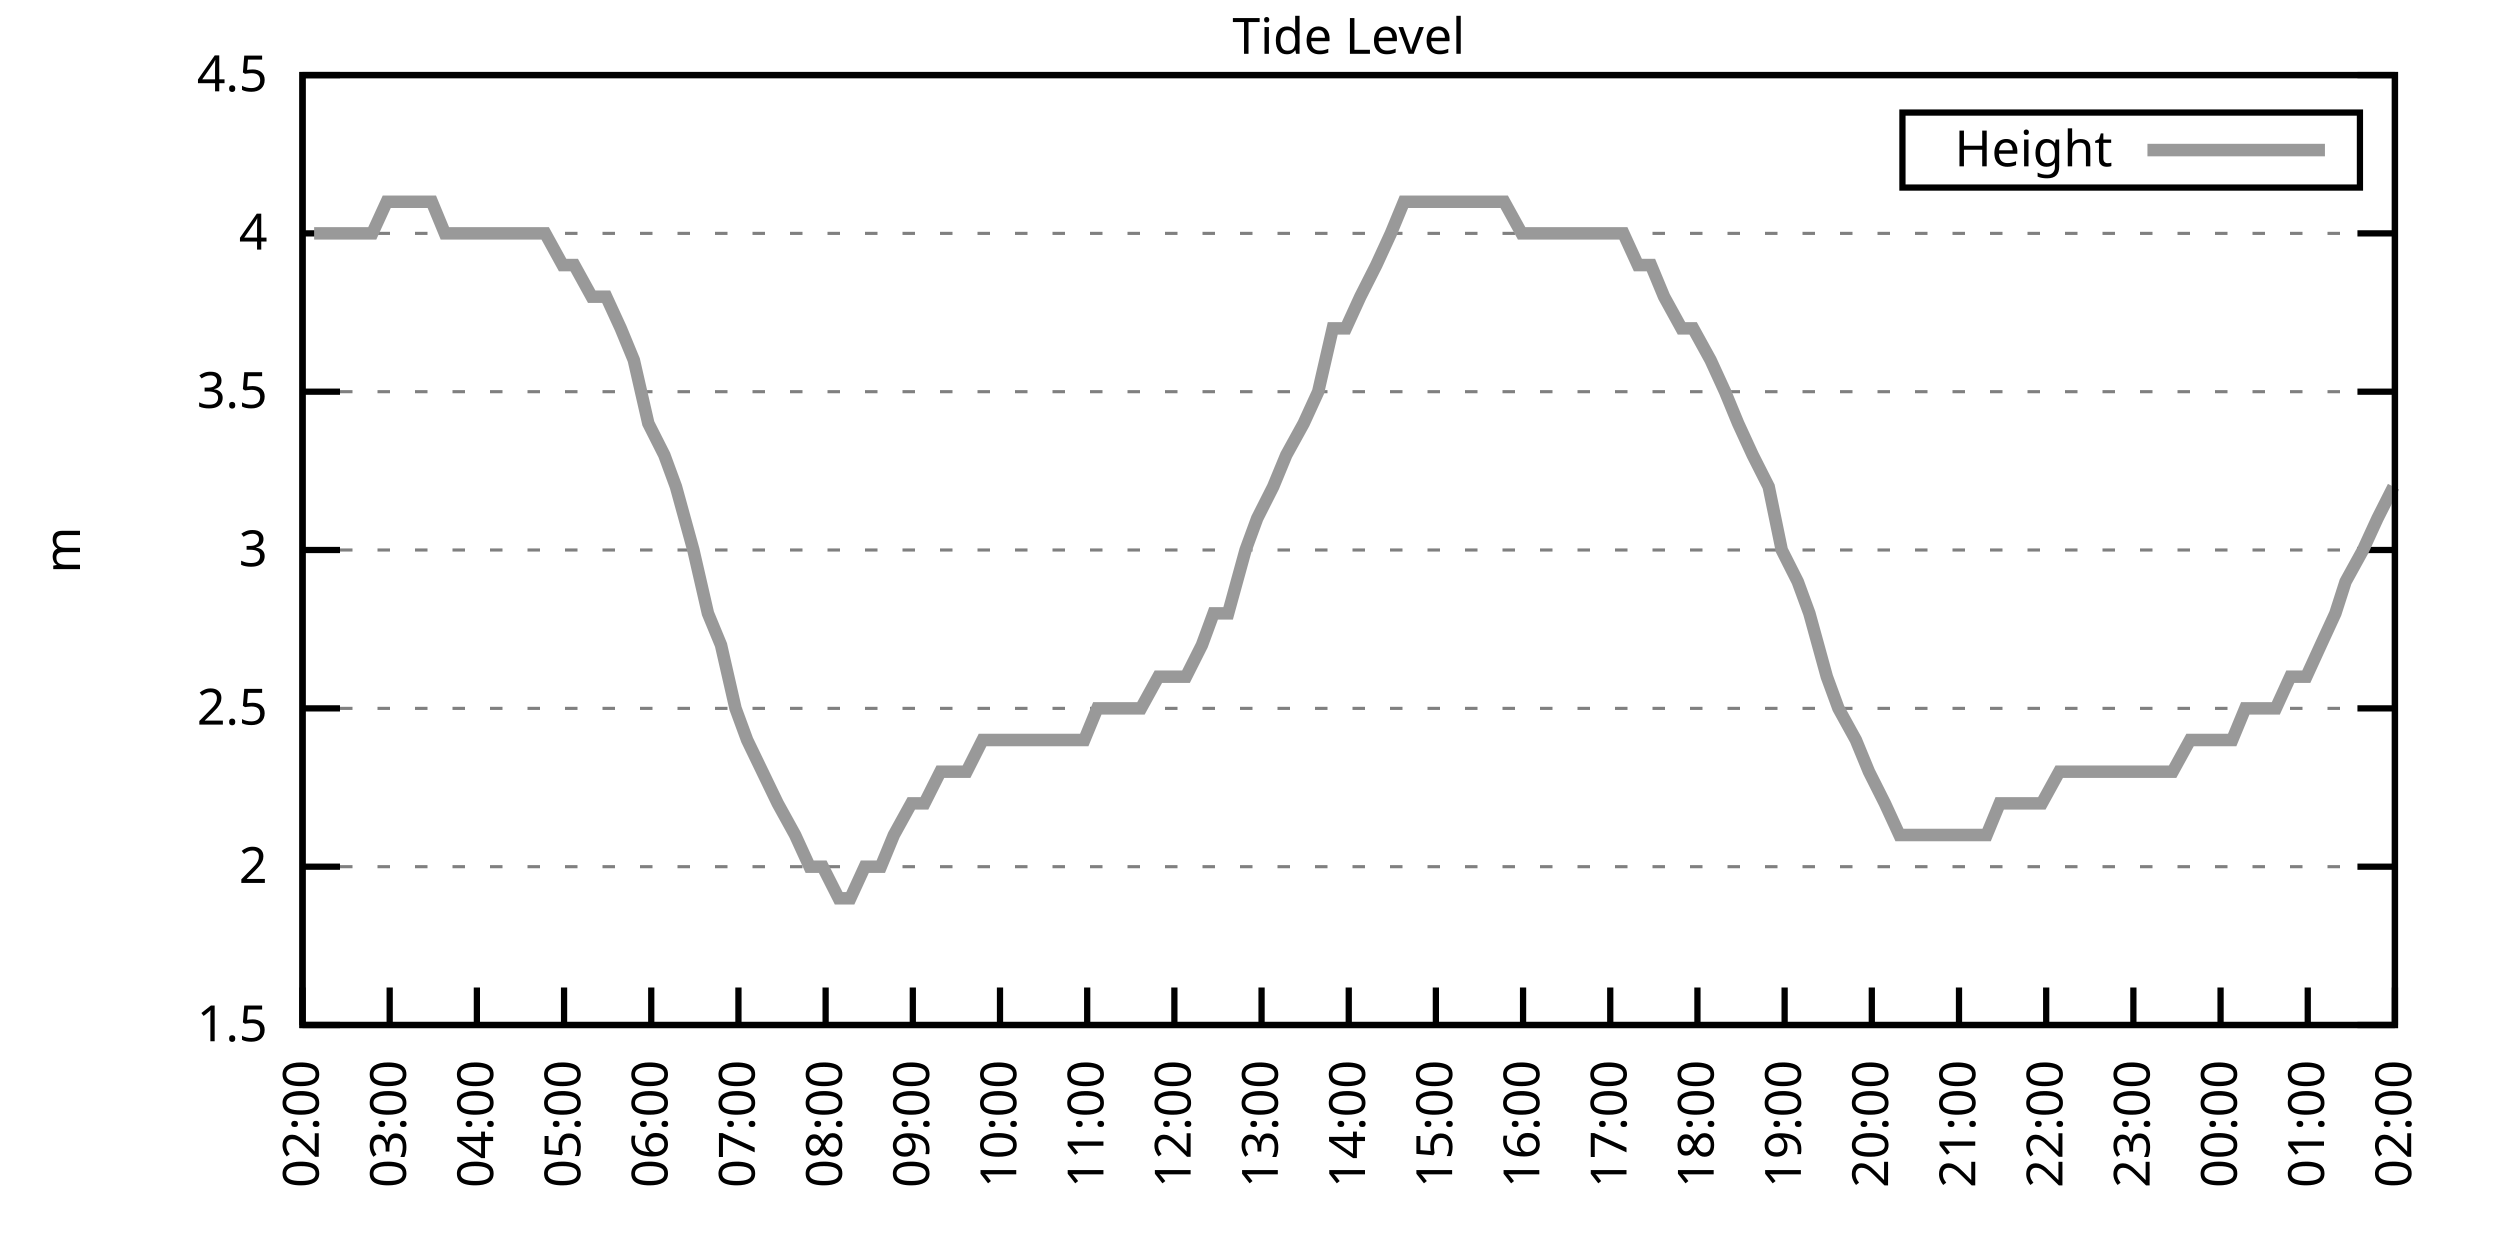
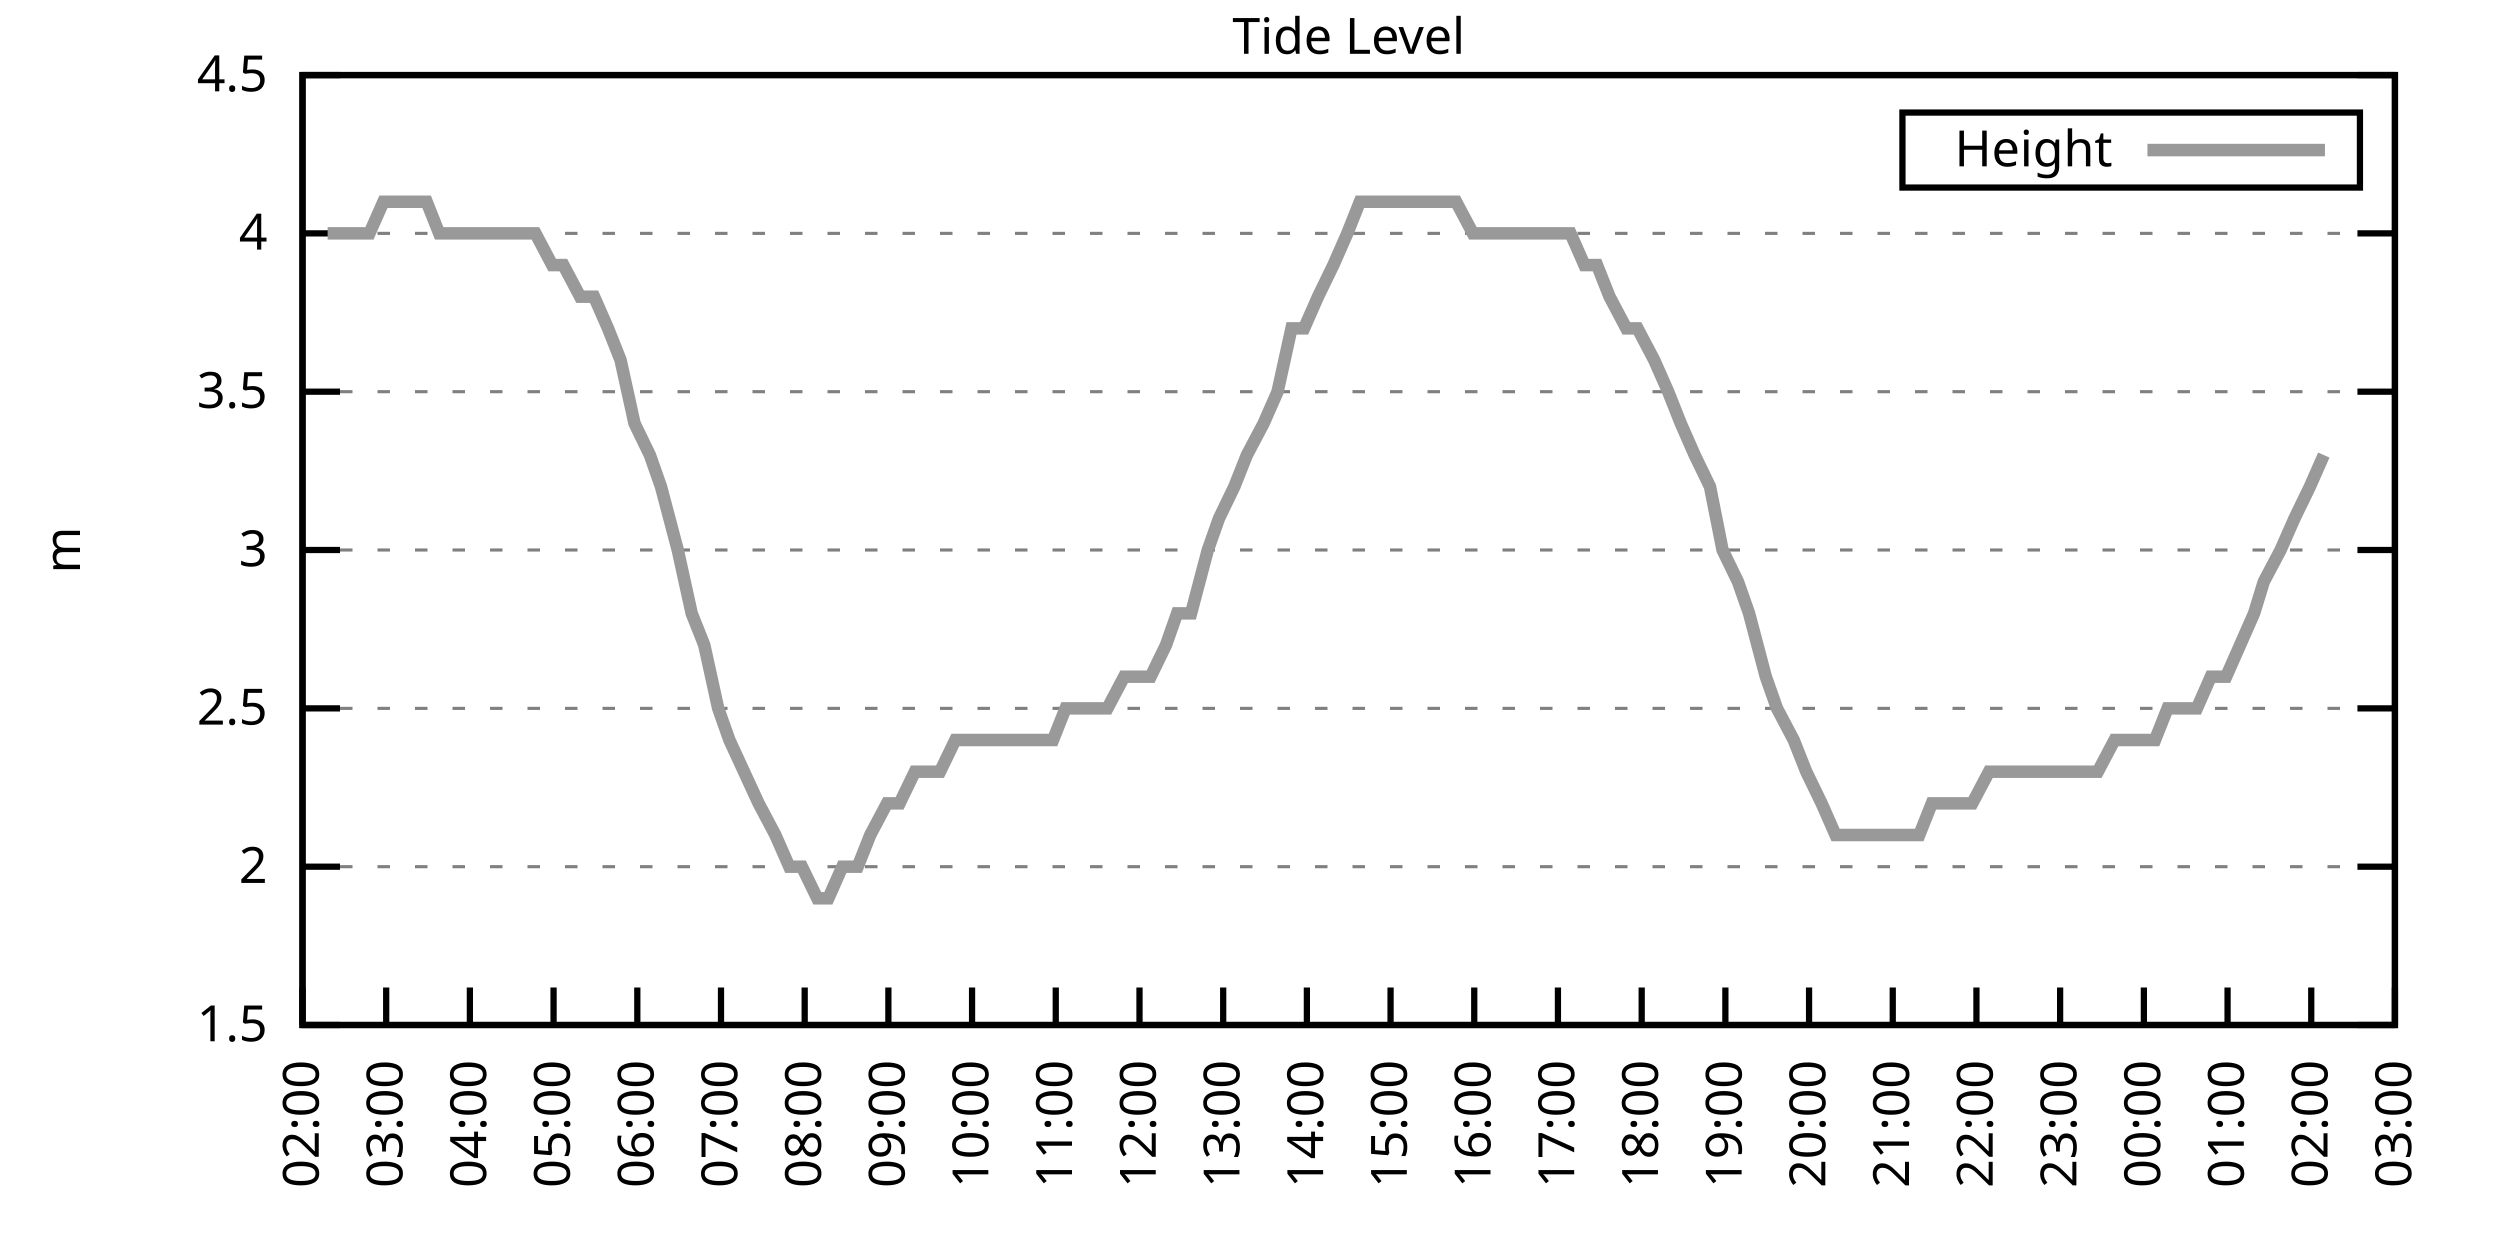
<svg xmlns="http://www.w3.org/2000/svg" xmlns:xlink="http://www.w3.org/1999/xlink" width="400" height="200" viewBox="0 0 400 200">
  <g id="gnuplot_canvas">
    <rect x="0" y="0" width="400" height="200" fill="none" />
    <defs>
      <circle id="gpDot" r="0.5" stroke-width="0.5" stroke="currentColor" />
      <path id="gpPt0" stroke-width="0.333" stroke="currentColor" d="M-1,0 h2 M0,-1 v2" />
      <path id="gpPt1" stroke-width="0.333" stroke="currentColor" d="M-1,-1 L1,1 M1,-1 L-1,1" />
      <path id="gpPt2" stroke-width="0.333" stroke="currentColor" d="M-1,0 L1,0 M0,-1 L0,1 M-1,-1 L1,1 M-1,1 L1,-1" />
      <rect id="gpPt3" stroke-width="0.333" stroke="currentColor" x="-1" y="-1" width="2" height="2" />
      <rect id="gpPt4" stroke-width="0.333" stroke="currentColor" fill="currentColor" x="-1" y="-1" width="2" height="2" />
      <circle id="gpPt5" stroke-width="0.333" stroke="currentColor" cx="0" cy="0" r="1" />
      <use xlink:href="#gpPt5" id="gpPt6" fill="currentColor" stroke="none" />
      <path id="gpPt7" stroke-width="0.333" stroke="currentColor" d="M0,-1.33 L-1.33,0.67 L1.33,0.67 z" />
      <use xlink:href="#gpPt7" id="gpPt8" fill="currentColor" stroke="none" />
      <use xlink:href="#gpPt7" id="gpPt9" stroke="currentColor" transform="rotate(180)" />
      <use xlink:href="#gpPt9" id="gpPt10" fill="currentColor" stroke="none" />
      <use xlink:href="#gpPt3" id="gpPt11" stroke="currentColor" transform="rotate(45)" />
      <use xlink:href="#gpPt11" id="gpPt12" fill="currentColor" stroke="none" />
      <path id="gpPt13" stroke-width="0.333" stroke="currentColor" d="M0,1.330 L1.265,0.411 L0.782,-1.067 L-0.782,-1.076 L-1.265,0.411 z" />
      <use xlink:href="#gpPt13" id="gpPt14" fill="currentColor" stroke="none" />
      <filter id="textbox" filterUnits="objectBoundingBox" x="0" y="0" height="1" width="1">
        <feFlood flood-color="white" flood-opacity="1" result="bgnd" />
        <feComposite in="SourceGraphic" in2="bgnd" operator="atop" />
      </filter>
      <filter id="greybox" filterUnits="objectBoundingBox" x="0" y="0" height="1" width="1">
        <feFlood flood-color="lightgrey" flood-opacity="1" result="grey" />
        <feComposite in="SourceGraphic" in2="grey" operator="atop" />
      </filter>
    </defs>
    <g fill="none" color="white" stroke="currentColor" stroke-width="1.00" stroke-linecap="butt" stroke-linejoin="miter">
</g>
    <g fill="none" color="black" stroke="currentColor" stroke-width="1.00" stroke-linecap="butt" stroke-linejoin="miter">
      <g stroke="none" shape-rendering="crispEdges">
        <polygon fill="rgb(255, 255, 255)" points="48.40,164.00 383.18,164.00 383.18,12.02 48.40,12.02 " />
      </g>
    </g>
    <g fill="none" color="black" stroke="currentColor" stroke-width="1.00" stroke-linecap="butt" stroke-linejoin="miter">
</g>
    <g fill="none" color="black" stroke="black" stroke-width="0.50" stroke-linecap="butt" stroke-linejoin="miter">
</g>
    <g fill="none" color="gray" stroke="currentColor" stroke-width="0.50" stroke-linecap="butt" stroke-linejoin="miter">
      <path stroke="gray" stroke-dasharray="2,4" class="gridline" d="M48.40,164.00 L383.19,164.00  " />
    </g>
    <g fill="none" color="gray" stroke="gray" stroke-width="1.00" stroke-linecap="butt" stroke-linejoin="miter">
</g>
    <g fill="none" color="black" stroke="currentColor" stroke-width="1.00" stroke-linecap="butt" stroke-linejoin="miter">
      <path stroke="black" d="M48.40,164.00 L54.40,164.00 M383.19,164.00 L377.19,164.00  " />
      <g transform="translate(42.80,166.60)" stroke="none" fill="black" font-family="Sans" font-size="8.00" text-anchor="end">
        <text>
          <tspan font-family="Sans"> 1.5</tspan>
        </text>
      </g>
    </g>
    <g fill="none" color="black" stroke="currentColor" stroke-width="1.00" stroke-linecap="butt" stroke-linejoin="miter">
</g>
    <g fill="none" color="black" stroke="black" stroke-width="0.50" stroke-linecap="butt" stroke-linejoin="miter">
</g>
    <g fill="none" color="gray" stroke="currentColor" stroke-width="0.50" stroke-linecap="butt" stroke-linejoin="miter">
      <path stroke="gray" stroke-dasharray="2,4" class="gridline" d="M48.40,138.67 L383.19,138.67  " />
    </g>
    <g fill="none" color="gray" stroke="gray" stroke-width="1.00" stroke-linecap="butt" stroke-linejoin="miter">
</g>
    <g fill="none" color="black" stroke="currentColor" stroke-width="1.00" stroke-linecap="butt" stroke-linejoin="miter">
      <path stroke="black" d="M48.40,138.67 L54.40,138.67 M383.19,138.67 L377.19,138.67  " />
      <g transform="translate(42.80,141.27)" stroke="none" fill="black" font-family="Sans" font-size="8.00" text-anchor="end">
        <text>
          <tspan font-family="Sans"> 2</tspan>
        </text>
      </g>
    </g>
    <g fill="none" color="black" stroke="currentColor" stroke-width="1.00" stroke-linecap="butt" stroke-linejoin="miter">
</g>
    <g fill="none" color="black" stroke="black" stroke-width="0.50" stroke-linecap="butt" stroke-linejoin="miter">
</g>
    <g fill="none" color="gray" stroke="currentColor" stroke-width="0.50" stroke-linecap="butt" stroke-linejoin="miter">
      <path stroke="gray" stroke-dasharray="2,4" class="gridline" d="M48.40,113.34 L383.19,113.34  " />
    </g>
    <g fill="none" color="gray" stroke="gray" stroke-width="1.00" stroke-linecap="butt" stroke-linejoin="miter">
</g>
    <g fill="none" color="black" stroke="currentColor" stroke-width="1.00" stroke-linecap="butt" stroke-linejoin="miter">
      <path stroke="black" d="M48.40,113.34 L54.40,113.34 M383.19,113.34 L377.19,113.34  " />
      <g transform="translate(42.80,115.94)" stroke="none" fill="black" font-family="Sans" font-size="8.00" text-anchor="end">
        <text>
          <tspan font-family="Sans"> 2.5</tspan>
        </text>
      </g>
    </g>
    <g fill="none" color="black" stroke="currentColor" stroke-width="1.00" stroke-linecap="butt" stroke-linejoin="miter">
</g>
    <g fill="none" color="black" stroke="black" stroke-width="0.50" stroke-linecap="butt" stroke-linejoin="miter">
</g>
    <g fill="none" color="gray" stroke="currentColor" stroke-width="0.50" stroke-linecap="butt" stroke-linejoin="miter">
      <path stroke="gray" stroke-dasharray="2,4" class="gridline" d="M48.40,88.00 L383.19,88.00  " />
    </g>
    <g fill="none" color="gray" stroke="gray" stroke-width="1.00" stroke-linecap="butt" stroke-linejoin="miter">
</g>
    <g fill="none" color="black" stroke="currentColor" stroke-width="1.00" stroke-linecap="butt" stroke-linejoin="miter">
      <path stroke="black" d="M48.40,88.00 L54.40,88.00 M383.19,88.00 L377.19,88.00  " />
      <g transform="translate(42.80,90.60)" stroke="none" fill="black" font-family="Sans" font-size="8.00" text-anchor="end">
        <text>
          <tspan font-family="Sans"> 3</tspan>
        </text>
      </g>
    </g>
    <g fill="none" color="black" stroke="currentColor" stroke-width="1.00" stroke-linecap="butt" stroke-linejoin="miter">
</g>
    <g fill="none" color="black" stroke="black" stroke-width="0.50" stroke-linecap="butt" stroke-linejoin="miter">
</g>
    <g fill="none" color="gray" stroke="currentColor" stroke-width="0.50" stroke-linecap="butt" stroke-linejoin="miter">
      <path stroke="gray" stroke-dasharray="2,4" class="gridline" d="M48.40,62.67 L383.19,62.67  " />
    </g>
    <g fill="none" color="gray" stroke="gray" stroke-width="1.00" stroke-linecap="butt" stroke-linejoin="miter">
</g>
    <g fill="none" color="black" stroke="currentColor" stroke-width="1.00" stroke-linecap="butt" stroke-linejoin="miter">
      <path stroke="black" d="M48.40,62.67 L54.40,62.67 M383.19,62.67 L377.19,62.67  " />
      <g transform="translate(42.80,65.27)" stroke="none" fill="black" font-family="Sans" font-size="8.00" text-anchor="end">
        <text>
          <tspan font-family="Sans"> 3.5</tspan>
        </text>
      </g>
    </g>
    <g fill="none" color="black" stroke="currentColor" stroke-width="1.00" stroke-linecap="butt" stroke-linejoin="miter">
</g>
    <g fill="none" color="black" stroke="black" stroke-width="0.50" stroke-linecap="butt" stroke-linejoin="miter">
</g>
    <g fill="none" color="gray" stroke="currentColor" stroke-width="0.50" stroke-linecap="butt" stroke-linejoin="miter">
      <path stroke="gray" stroke-dasharray="2,4" class="gridline" d="M48.40,37.34 L383.19,37.34  " />
    </g>
    <g fill="none" color="gray" stroke="gray" stroke-width="1.00" stroke-linecap="butt" stroke-linejoin="miter">
</g>
    <g fill="none" color="black" stroke="currentColor" stroke-width="1.00" stroke-linecap="butt" stroke-linejoin="miter">
      <path stroke="black" d="M48.40,37.34 L54.40,37.34 M383.19,37.34 L377.19,37.34  " />
      <g transform="translate(42.80,39.94)" stroke="none" fill="black" font-family="Sans" font-size="8.00" text-anchor="end">
        <text>
          <tspan font-family="Sans"> 4</tspan>
        </text>
      </g>
    </g>
    <g fill="none" color="black" stroke="currentColor" stroke-width="1.00" stroke-linecap="butt" stroke-linejoin="miter">
</g>
    <g fill="none" color="black" stroke="black" stroke-width="0.50" stroke-linecap="butt" stroke-linejoin="miter">
</g>
    <g fill="none" color="gray" stroke="currentColor" stroke-width="0.50" stroke-linecap="butt" stroke-linejoin="miter">
      <path stroke="gray" stroke-dasharray="2,4" class="gridline" d="M48.40,12.01 L383.19,12.01  " />
    </g>
    <g fill="none" color="gray" stroke="gray" stroke-width="1.00" stroke-linecap="butt" stroke-linejoin="miter">
</g>
    <g fill="none" color="black" stroke="currentColor" stroke-width="1.00" stroke-linecap="butt" stroke-linejoin="miter">
      <path stroke="black" d="M48.40,12.01 L54.40,12.01 M383.19,12.01 L377.19,12.01  " />
      <g transform="translate(42.80,14.61)" stroke="none" fill="black" font-family="Sans" font-size="8.00" text-anchor="end">
        <text>
          <tspan font-family="Sans"> 4.5</tspan>
        </text>
      </g>
    </g>
    <g fill="none" color="black" stroke="currentColor" stroke-width="1.00" stroke-linecap="butt" stroke-linejoin="miter">
      <path stroke="black" d="M48.40,164.00 L48.40,158.00  " />
      <g transform="translate(51.00,169.60) rotate(270.00)" stroke="none" fill="black" font-family="Sans" font-size="8.00" text-anchor="end">
        <text>
          <tspan font-family="Sans">02:00</tspan>
        </text>
      </g>
    </g>
    <g fill="none" color="black" stroke="currentColor" stroke-width="1.00" stroke-linecap="butt" stroke-linejoin="miter">
-       <path stroke="black" d="M62.35,164.00 L62.35,158.00  " />
-       <g transform="translate(64.95,169.60) rotate(270.00)" stroke="none" fill="black" font-family="Sans" font-size="8.00" text-anchor="end">
+       <path stroke="black" d="M61.79,164.00 L61.79,158.00  " />
+       <g transform="translate(64.39,169.60) rotate(270.00)" stroke="none" fill="black" font-family="Sans" font-size="8.00" text-anchor="end">
        <text>
          <tspan font-family="Sans">03:00</tspan>
        </text>
      </g>
    </g>
    <g fill="none" color="black" stroke="currentColor" stroke-width="1.00" stroke-linecap="butt" stroke-linejoin="miter">
-       <path stroke="black" d="M76.30,164.00 L76.30,158.00  " />
-       <g transform="translate(78.90,169.60) rotate(270.00)" stroke="none" fill="black" font-family="Sans" font-size="8.00" text-anchor="end">
+       <path stroke="black" d="M75.18,164.00 L75.18,158.00  " />
+       <g transform="translate(77.78,169.60) rotate(270.00)" stroke="none" fill="black" font-family="Sans" font-size="8.00" text-anchor="end">
        <text>
          <tspan font-family="Sans">04:00</tspan>
        </text>
      </g>
    </g>
    <g fill="none" color="black" stroke="currentColor" stroke-width="1.00" stroke-linecap="butt" stroke-linejoin="miter">
-       <path stroke="black" d="M90.25,164.00 L90.25,158.00  " />
-       <g transform="translate(92.85,169.60) rotate(270.00)" stroke="none" fill="black" font-family="Sans" font-size="8.00" text-anchor="end">
+       <path stroke="black" d="M88.57,164.00 L88.57,158.00  " />
+       <g transform="translate(91.17,169.60) rotate(270.00)" stroke="none" fill="black" font-family="Sans" font-size="8.00" text-anchor="end">
        <text>
          <tspan font-family="Sans">05:00</tspan>
        </text>
      </g>
    </g>
    <g fill="none" color="black" stroke="currentColor" stroke-width="1.00" stroke-linecap="butt" stroke-linejoin="miter">
-       <path stroke="black" d="M104.20,164.00 L104.20,158.00  " />
-       <g transform="translate(106.80,169.60) rotate(270.00)" stroke="none" fill="black" font-family="Sans" font-size="8.00" text-anchor="end">
+       <path stroke="black" d="M101.97,164.00 L101.97,158.00  " />
+       <g transform="translate(104.57,169.60) rotate(270.00)" stroke="none" fill="black" font-family="Sans" font-size="8.00" text-anchor="end">
        <text>
          <tspan font-family="Sans">06:00</tspan>
        </text>
      </g>
    </g>
    <g fill="none" color="black" stroke="currentColor" stroke-width="1.00" stroke-linecap="butt" stroke-linejoin="miter">
-       <path stroke="black" d="M118.15,164.00 L118.15,158.00  " />
-       <g transform="translate(120.75,169.60) rotate(270.00)" stroke="none" fill="black" font-family="Sans" font-size="8.00" text-anchor="end">
+       <path stroke="black" d="M115.36,164.00 L115.36,158.00  " />
+       <g transform="translate(117.96,169.60) rotate(270.00)" stroke="none" fill="black" font-family="Sans" font-size="8.00" text-anchor="end">
        <text>
          <tspan font-family="Sans">07:00</tspan>
        </text>
      </g>
    </g>
    <g fill="none" color="black" stroke="currentColor" stroke-width="1.00" stroke-linecap="butt" stroke-linejoin="miter">
-       <path stroke="black" d="M132.10,164.00 L132.10,158.00  " />
-       <g transform="translate(134.70,169.60) rotate(270.00)" stroke="none" fill="black" font-family="Sans" font-size="8.00" text-anchor="end">
+       <path stroke="black" d="M128.75,164.00 L128.75,158.00  " />
+       <g transform="translate(131.35,169.60) rotate(270.00)" stroke="none" fill="black" font-family="Sans" font-size="8.00" text-anchor="end">
        <text>
          <tspan font-family="Sans">08:00</tspan>
        </text>
      </g>
    </g>
    <g fill="none" color="black" stroke="currentColor" stroke-width="1.00" stroke-linecap="butt" stroke-linejoin="miter">
-       <path stroke="black" d="M146.05,164.00 L146.05,158.00  " />
-       <g transform="translate(148.65,169.60) rotate(270.00)" stroke="none" fill="black" font-family="Sans" font-size="8.00" text-anchor="end">
+       <path stroke="black" d="M142.14,164.00 L142.14,158.00  " />
+       <g transform="translate(144.74,169.60) rotate(270.00)" stroke="none" fill="black" font-family="Sans" font-size="8.00" text-anchor="end">
        <text>
          <tspan font-family="Sans">09:00</tspan>
        </text>
      </g>
    </g>
    <g fill="none" color="black" stroke="currentColor" stroke-width="1.00" stroke-linecap="butt" stroke-linejoin="miter">
-       <path stroke="black" d="M160.00,164.00 L160.00,158.00  " />
-       <g transform="translate(162.60,169.60) rotate(270.00)" stroke="none" fill="black" font-family="Sans" font-size="8.00" text-anchor="end">
+       <path stroke="black" d="M155.53,164.00 L155.53,158.00  " />
+       <g transform="translate(158.13,169.60) rotate(270.00)" stroke="none" fill="black" font-family="Sans" font-size="8.00" text-anchor="end">
        <text>
          <tspan font-family="Sans">10:00</tspan>
        </text>
      </g>
    </g>
    <g fill="none" color="black" stroke="currentColor" stroke-width="1.00" stroke-linecap="butt" stroke-linejoin="miter">
-       <path stroke="black" d="M173.95,164.00 L173.95,158.00  " />
-       <g transform="translate(176.55,169.60) rotate(270.00)" stroke="none" fill="black" font-family="Sans" font-size="8.00" text-anchor="end">
+       <path stroke="black" d="M168.92,164.00 L168.92,158.00  " />
+       <g transform="translate(171.52,169.60) rotate(270.00)" stroke="none" fill="black" font-family="Sans" font-size="8.00" text-anchor="end">
        <text>
          <tspan font-family="Sans">11:00</tspan>
        </text>
      </g>
    </g>
    <g fill="none" color="black" stroke="currentColor" stroke-width="1.00" stroke-linecap="butt" stroke-linejoin="miter">
-       <path stroke="black" d="M187.90,164.00 L187.90,158.00  " />
-       <g transform="translate(190.50,169.60) rotate(270.00)" stroke="none" fill="black" font-family="Sans" font-size="8.00" text-anchor="end">
+       <path stroke="black" d="M182.32,164.00 L182.32,158.00  " />
+       <g transform="translate(184.92,169.60) rotate(270.00)" stroke="none" fill="black" font-family="Sans" font-size="8.00" text-anchor="end">
        <text>
          <tspan font-family="Sans">12:00</tspan>
        </text>
      </g>
    </g>
    <g fill="none" color="black" stroke="currentColor" stroke-width="1.00" stroke-linecap="butt" stroke-linejoin="miter">
-       <path stroke="black" d="M201.85,164.00 L201.85,158.00  " />
-       <g transform="translate(204.45,169.60) rotate(270.00)" stroke="none" fill="black" font-family="Sans" font-size="8.00" text-anchor="end">
+       <path stroke="black" d="M195.71,164.00 L195.71,158.00  " />
+       <g transform="translate(198.31,169.60) rotate(270.00)" stroke="none" fill="black" font-family="Sans" font-size="8.00" text-anchor="end">
        <text>
          <tspan font-family="Sans">13:00</tspan>
        </text>
      </g>
    </g>
    <g fill="none" color="black" stroke="currentColor" stroke-width="1.00" stroke-linecap="butt" stroke-linejoin="miter">
-       <path stroke="black" d="M215.80,164.00 L215.80,158.00  " />
-       <g transform="translate(218.40,169.60) rotate(270.00)" stroke="none" fill="black" font-family="Sans" font-size="8.00" text-anchor="end">
+       <path stroke="black" d="M209.10,164.00 L209.10,158.00  " />
+       <g transform="translate(211.70,169.60) rotate(270.00)" stroke="none" fill="black" font-family="Sans" font-size="8.00" text-anchor="end">
        <text>
          <tspan font-family="Sans">14:00</tspan>
        </text>
      </g>
    </g>
    <g fill="none" color="black" stroke="currentColor" stroke-width="1.00" stroke-linecap="butt" stroke-linejoin="miter">
-       <path stroke="black" d="M229.74,164.00 L229.74,158.00  " />
-       <g transform="translate(232.34,169.60) rotate(270.00)" stroke="none" fill="black" font-family="Sans" font-size="8.00" text-anchor="end">
+       <path stroke="black" d="M222.49,164.00 L222.49,158.00  " />
+       <g transform="translate(225.09,169.60) rotate(270.00)" stroke="none" fill="black" font-family="Sans" font-size="8.00" text-anchor="end">
        <text>
          <tspan font-family="Sans">15:00</tspan>
        </text>
      </g>
    </g>
    <g fill="none" color="black" stroke="currentColor" stroke-width="1.00" stroke-linecap="butt" stroke-linejoin="miter">
-       <path stroke="black" d="M243.69,164.00 L243.69,158.00  " />
-       <g transform="translate(246.29,169.60) rotate(270.00)" stroke="none" fill="black" font-family="Sans" font-size="8.00" text-anchor="end">
+       <path stroke="black" d="M235.88,164.00 L235.88,158.00  " />
+       <g transform="translate(238.48,169.60) rotate(270.00)" stroke="none" fill="black" font-family="Sans" font-size="8.00" text-anchor="end">
        <text>
          <tspan font-family="Sans">16:00</tspan>
        </text>
      </g>
    </g>
    <g fill="none" color="black" stroke="currentColor" stroke-width="1.00" stroke-linecap="butt" stroke-linejoin="miter">
-       <path stroke="black" d="M257.64,164.00 L257.64,158.00  " />
-       <g transform="translate(260.24,169.60) rotate(270.00)" stroke="none" fill="black" font-family="Sans" font-size="8.00" text-anchor="end">
+       <path stroke="black" d="M249.27,164.00 L249.27,158.00  " />
+       <g transform="translate(251.87,169.60) rotate(270.00)" stroke="none" fill="black" font-family="Sans" font-size="8.00" text-anchor="end">
        <text>
          <tspan font-family="Sans">17:00</tspan>
        </text>
      </g>
    </g>
    <g fill="none" color="black" stroke="currentColor" stroke-width="1.00" stroke-linecap="butt" stroke-linejoin="miter">
-       <path stroke="black" d="M271.59,164.00 L271.59,158.00  " />
-       <g transform="translate(274.19,169.60) rotate(270.00)" stroke="none" fill="black" font-family="Sans" font-size="8.00" text-anchor="end">
+       <path stroke="black" d="M262.67,164.00 L262.67,158.00  " />
+       <g transform="translate(265.27,169.60) rotate(270.00)" stroke="none" fill="black" font-family="Sans" font-size="8.00" text-anchor="end">
        <text>
          <tspan font-family="Sans">18:00</tspan>
        </text>
      </g>
    </g>
    <g fill="none" color="black" stroke="currentColor" stroke-width="1.00" stroke-linecap="butt" stroke-linejoin="miter">
-       <path stroke="black" d="M285.54,164.00 L285.54,158.00  " />
-       <g transform="translate(288.14,169.60) rotate(270.00)" stroke="none" fill="black" font-family="Sans" font-size="8.00" text-anchor="end">
+       <path stroke="black" d="M276.06,164.00 L276.06,158.00  " />
+       <g transform="translate(278.66,169.60) rotate(270.00)" stroke="none" fill="black" font-family="Sans" font-size="8.00" text-anchor="end">
        <text>
          <tspan font-family="Sans">19:00</tspan>
        </text>
      </g>
    </g>
    <g fill="none" color="black" stroke="currentColor" stroke-width="1.00" stroke-linecap="butt" stroke-linejoin="miter">
-       <path stroke="black" d="M299.49,164.00 L299.49,158.00  " />
-       <g transform="translate(302.09,169.60) rotate(270.00)" stroke="none" fill="black" font-family="Sans" font-size="8.00" text-anchor="end">
+       <path stroke="black" d="M289.45,164.00 L289.45,158.00  " />
+       <g transform="translate(292.05,169.60) rotate(270.00)" stroke="none" fill="black" font-family="Sans" font-size="8.00" text-anchor="end">
        <text>
          <tspan font-family="Sans">20:00</tspan>
        </text>
      </g>
    </g>
    <g fill="none" color="black" stroke="currentColor" stroke-width="1.00" stroke-linecap="butt" stroke-linejoin="miter">
-       <path stroke="black" d="M313.44,164.00 L313.44,158.00  " />
-       <g transform="translate(316.04,169.60) rotate(270.00)" stroke="none" fill="black" font-family="Sans" font-size="8.00" text-anchor="end">
+       <path stroke="black" d="M302.84,164.00 L302.84,158.00  " />
+       <g transform="translate(305.44,169.60) rotate(270.00)" stroke="none" fill="black" font-family="Sans" font-size="8.00" text-anchor="end">
        <text>
          <tspan font-family="Sans">21:00</tspan>
        </text>
      </g>
    </g>
    <g fill="none" color="black" stroke="currentColor" stroke-width="1.00" stroke-linecap="butt" stroke-linejoin="miter">
-       <path stroke="black" d="M327.39,164.00 L327.39,158.00  " />
-       <g transform="translate(329.99,169.60) rotate(270.00)" stroke="none" fill="black" font-family="Sans" font-size="8.00" text-anchor="end">
+       <path stroke="black" d="M316.23,164.00 L316.23,158.00  " />
+       <g transform="translate(318.83,169.60) rotate(270.00)" stroke="none" fill="black" font-family="Sans" font-size="8.00" text-anchor="end">
        <text>
          <tspan font-family="Sans">22:00</tspan>
        </text>
      </g>
    </g>
    <g fill="none" color="black" stroke="currentColor" stroke-width="1.00" stroke-linecap="butt" stroke-linejoin="miter">
-       <path stroke="black" d="M341.34,164.00 L341.34,158.00  " />
-       <g transform="translate(343.94,169.60) rotate(270.00)" stroke="none" fill="black" font-family="Sans" font-size="8.00" text-anchor="end">
+       <path stroke="black" d="M329.62,164.00 L329.62,158.00  " />
+       <g transform="translate(332.22,169.60) rotate(270.00)" stroke="none" fill="black" font-family="Sans" font-size="8.00" text-anchor="end">
        <text>
          <tspan font-family="Sans">23:00</tspan>
        </text>
      </g>
    </g>
    <g fill="none" color="black" stroke="currentColor" stroke-width="1.00" stroke-linecap="butt" stroke-linejoin="miter">
-       <path stroke="black" d="M355.29,164.00 L355.29,158.00  " />
-       <g transform="translate(357.89,169.60) rotate(270.00)" stroke="none" fill="black" font-family="Sans" font-size="8.00" text-anchor="end">
+       <path stroke="black" d="M343.02,164.00 L343.02,158.00  " />
+       <g transform="translate(345.62,169.60) rotate(270.00)" stroke="none" fill="black" font-family="Sans" font-size="8.00" text-anchor="end">
        <text>
          <tspan font-family="Sans">00:00</tspan>
        </text>
      </g>
    </g>
    <g fill="none" color="black" stroke="currentColor" stroke-width="1.00" stroke-linecap="butt" stroke-linejoin="miter">
-       <path stroke="black" d="M369.24,164.00 L369.24,158.00  " />
-       <g transform="translate(371.84,169.60) rotate(270.00)" stroke="none" fill="black" font-family="Sans" font-size="8.00" text-anchor="end">
+       <path stroke="black" d="M356.41,164.00 L356.41,158.00  " />
+       <g transform="translate(359.01,169.60) rotate(270.00)" stroke="none" fill="black" font-family="Sans" font-size="8.00" text-anchor="end">
        <text>
          <tspan font-family="Sans">01:00</tspan>
+         </text>
+       </g>
+     </g>
+     <g fill="none" color="black" stroke="currentColor" stroke-width="1.00" stroke-linecap="butt" stroke-linejoin="miter">
+       <path stroke="black" d="M369.80,164.00 L369.80,158.00  " />
+       <g transform="translate(372.40,169.60) rotate(270.00)" stroke="none" fill="black" font-family="Sans" font-size="8.00" text-anchor="end">
+         <text>
+           <tspan font-family="Sans">02:00</tspan>
        </text>
      </g>
    </g>
    <g fill="none" color="black" stroke="currentColor" stroke-width="1.00" stroke-linecap="butt" stroke-linejoin="miter">
      <path stroke="black" d="M383.19,164.00 L383.19,158.00  " />
      <g transform="translate(385.79,169.60) rotate(270.00)" stroke="none" fill="black" font-family="Sans" font-size="8.00" text-anchor="end">
        <text>
-           <tspan font-family="Sans">02:00</tspan>
+           <tspan font-family="Sans">03:00</tspan>
        </text>
      </g>
    </g>
    <g fill="none" color="black" stroke="currentColor" stroke-width="1.00" stroke-linecap="butt" stroke-linejoin="miter">
</g>
    <g fill="none" color="black" stroke="currentColor" stroke-width="1.00" stroke-linecap="butt" stroke-linejoin="miter">
      <path stroke="black" d="M48.40,12.01 L48.40,164.00 L383.19,164.00 L383.19,12.01 L48.40,12.01 Z  " />
    </g>
    <g fill="none" color="black" stroke="currentColor" stroke-width="1.00" stroke-linecap="butt" stroke-linejoin="miter">
</g>
    <g fill="none" color="black" stroke="currentColor" stroke-width="1.00" stroke-linecap="butt" stroke-linejoin="miter">
      <path stroke="black" d="M304.39,30.01 L304.39,18.01 L377.59,18.01 L377.59,30.01 L304.39,30.01 Z  " />
    </g>
    <g id="Tide_level_plot_1">
      <g fill="none" color="white" stroke="black" stroke-width="2.00" stroke-linecap="butt" stroke-linejoin="miter">
</g>
      <g fill="none" color="black" stroke="currentColor" stroke-width="2.00" stroke-linecap="butt" stroke-linejoin="miter">
        <g transform="translate(337.99,26.61)" stroke="none" fill="black" font-family="Sans" font-size="8.00" text-anchor="end">
          <text>
            <tspan font-family="Sans">Height</tspan>
          </text>
        </g>
      </g>
      <g fill="none" color="black" stroke="currentColor" stroke-width="2.00" stroke-linecap="butt" stroke-linejoin="miter">
-         <path stroke="rgb(153, 153, 153)" d="M343.59,24.01 L371.99,24.01 M50.26,37.34 L52.58,37.34 L54.91,37.34 L57.47,37.34 L59.56,37.34 L61.88,32.28   L64.21,32.28 L66.77,32.28 L69.09,32.28 L71.18,37.34 L73.51,37.34 L75.83,37.34 L77.93,37.34 L80.25,37.34   L82.81,37.34 L85.13,37.34 L87.23,37.34 L90.02,42.41 L91.88,42.41 L94.67,47.47 L96.99,47.47 L99.32,52.54   L101.41,57.61 L103.73,67.74 L106.29,72.81 L108.15,77.87 L110.94,88.00 L113.27,98.14 L115.36,103.20 L117.68,113.34   L119.54,118.40 L124.43,128.54 L127.22,133.60 L129.54,138.67 L131.63,138.67 L134.19,143.73 L136.05,143.73 L138.37,138.67   L140.93,138.67 L143.02,133.60 L145.81,128.54 L147.91,128.54 L150.46,123.47 L152.56,123.47 L154.65,123.47 L157.21,118.40   L159.76,118.40 L162.09,118.40 L164.18,118.40 L166.74,118.40 L168.83,118.40 L170.92,118.40 L173.48,118.40 L175.57,113.34   L178.36,113.34 L180.46,113.34 L182.55,113.34 L185.34,108.27 L187.43,108.27 L189.76,108.27 L192.31,103.20 L194.17,98.14   L196.50,98.14 L199.29,88.00 L201.15,82.94 L203.71,77.87 L205.80,72.81 L208.59,67.74 L210.91,62.67 L213.24,52.54   L215.33,52.54 L217.65,47.47 L220.21,42.41 L222.54,37.34 L224.63,32.28 L226.95,32.28 L229.05,32.28 L231.84,32.28   L234.16,32.28 L236.49,32.28 L238.35,32.28 L240.67,32.28 L243.46,37.34 L245.79,37.34 L248.11,37.34 L250.20,37.34   L252.76,37.34 L254.85,37.34 L257.41,37.34 L259.74,37.34 L262.06,42.41 L264.15,42.41 L266.25,47.47 L269.04,52.54   L270.90,52.54 L273.69,57.61 L276.01,62.67 L278.10,67.74 L280.43,72.81 L282.99,77.87 L285.08,88.00 L287.64,93.07   L289.50,98.14 L292.29,108.27 L294.15,113.34 L296.94,118.40 L299.03,123.47 L301.58,128.54 L303.91,133.60 L306.00,133.60   L308.09,133.60 L310.88,133.60 L312.98,133.60 L315.53,133.60 L317.86,133.60 L319.95,128.54 L322.51,128.54 L324.60,128.54   L326.69,128.54 L329.48,123.47 L331.58,123.47 L334.13,123.47 L336.46,123.47 L338.32,123.47 L340.88,123.47 L342.97,123.47   L345.76,123.47 L347.62,123.47 L350.41,118.40 L352.73,118.40 L355.06,118.40 L357.15,118.40 L359.24,113.34 L361.80,113.34   L364.13,113.34 L366.45,108.27 L369.01,108.27 L371.33,103.20 L373.66,98.14 L375.29,93.07 L378.08,88.00 L380.40,82.94   L382.96,77.87  " />
+         <path stroke="rgb(153, 153, 153)" d="M343.59,24.01 L371.99,24.01 M52.42,37.34 L54.65,37.34 L57.10,37.34 L59.11,37.34 L61.35,32.28 L63.58,32.28   L66.03,32.28 L68.26,32.28 L70.27,37.34 L72.50,37.34 L74.74,37.34 L76.75,37.34 L78.98,37.34 L81.43,37.34   L83.66,37.34 L85.67,37.34 L88.35,42.41 L90.14,42.41 L92.82,47.47 L95.05,47.47 L97.28,52.54 L99.29,57.61   L101.52,67.74 L103.98,72.81 L105.76,77.87 L108.44,88.00 L110.67,98.14 L112.68,103.20 L114.91,113.34 L116.70,118.40   L121.38,128.54 L124.06,133.60 L126.29,138.67 L128.30,138.67 L130.76,143.73 L132.54,143.73 L134.78,138.67 L137.23,138.67   L139.24,133.60 L141.92,128.54 L143.93,128.54 L146.38,123.47 L148.39,123.47 L150.40,123.47 L152.85,118.40 L155.31,118.40   L157.54,118.40 L159.55,118.40 L162.01,118.40 L164.01,118.40 L166.02,118.40 L168.48,118.40 L170.49,113.34 L173.17,113.34   L175.17,113.34 L177.18,113.34 L179.86,108.27 L181.87,108.27 L184.10,108.27 L186.56,103.20 L188.34,98.14 L190.57,98.14   L193.25,88.00 L195.04,82.94 L197.49,77.87 L199.50,72.81 L202.18,67.74 L204.41,62.67 L206.64,52.54 L208.65,52.54   L210.88,47.47 L213.34,42.41 L215.57,37.34 L217.58,32.28 L219.81,32.28 L221.82,32.28 L224.50,32.28 L226.73,32.28   L228.96,32.28 L230.75,32.28 L232.98,32.28 L235.66,37.34 L237.89,37.34 L240.12,37.34 L242.13,37.34 L244.59,37.34   L246.60,37.34 L249.05,37.34 L251.28,37.34 L253.51,42.41 L255.52,42.41 L257.53,47.47 L260.21,52.54 L262.00,52.54   L264.67,57.61 L266.91,62.67 L268.92,67.74 L271.15,72.81 L273.60,77.87 L275.61,88.00 L278.07,93.07 L279.85,98.14   L282.53,108.27 L284.32,113.34 L286.99,118.40 L289.00,123.47 L291.46,128.54 L293.69,133.60 L295.70,133.60 L297.71,133.60   L300.39,133.60 L302.39,133.60 L304.85,133.60 L307.08,133.60 L309.09,128.54 L311.54,128.54 L313.55,128.54 L315.56,128.54   L318.24,123.47 L320.25,123.47 L322.70,123.47 L324.94,123.47 L326.72,123.47 L329.18,123.47 L331.19,123.47 L333.86,123.47   L335.65,123.47 L338.33,118.40 L340.56,118.40 L342.79,118.40 L344.80,118.40 L346.81,113.34 L349.26,113.34 L351.50,113.34   L353.73,108.27 L356.18,108.27 L358.42,103.20 L360.65,98.14 L362.21,93.07 L364.89,88.00 L367.12,82.94 L369.58,77.87   L371.81,72.81  " />
      </g>
    </g>
    <g fill="none" color="black" stroke="currentColor" stroke-width="2.00" stroke-linecap="butt" stroke-linejoin="miter">
</g>
    <g fill="none" color="black" stroke="black" stroke-width="1.00" stroke-linecap="butt" stroke-linejoin="miter">
</g>
    <g fill="none" color="black" stroke="currentColor" stroke-width="1.00" stroke-linecap="butt" stroke-linejoin="miter">
      <path stroke="black" d="M48.40,12.01 L48.40,164.00 L383.19,164.00 L383.19,12.01 L48.40,12.01 Z  " />
      <g transform="translate(12.80,88.01) rotate(270.00)" stroke="none" fill="black" font-family="Sans" font-size="8.00" text-anchor="middle">
        <text>
          <tspan font-family="Sans">m</tspan>
        </text>
      </g>
    </g>
    <g fill="none" color="black" stroke="currentColor" stroke-width="1.00" stroke-linecap="butt" stroke-linejoin="miter">
</g>
    <g fill="none" color="black" stroke="currentColor" stroke-width="1.00" stroke-linecap="butt" stroke-linejoin="miter">
      <g transform="translate(215.79,8.61)" stroke="none" fill="black" font-family="Sans" font-size="8.00" text-anchor="middle">
        <text>
          <tspan font-family="Sans">Tide Level</tspan>
        </text>
      </g>
    </g>
    <g fill="none" color="black" stroke="currentColor" stroke-width="1.00" stroke-linecap="butt" stroke-linejoin="miter">
</g>
  </g>
</svg>
